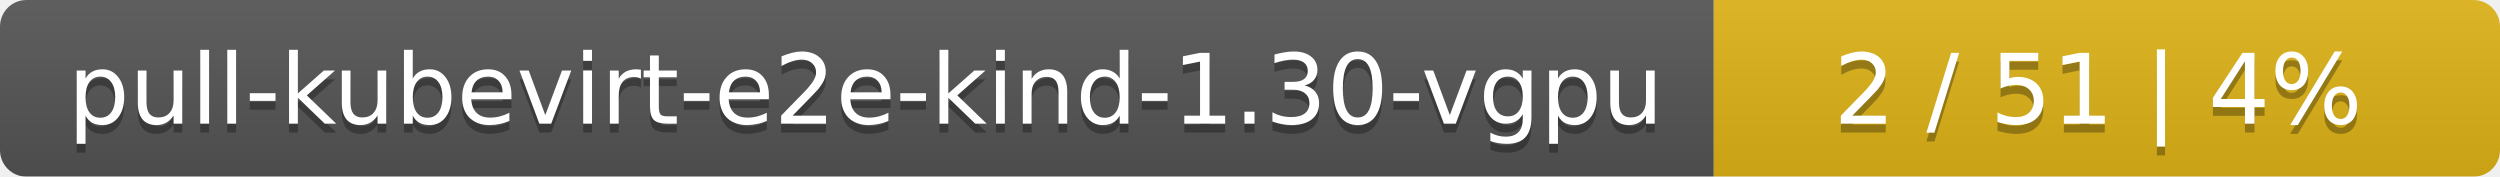
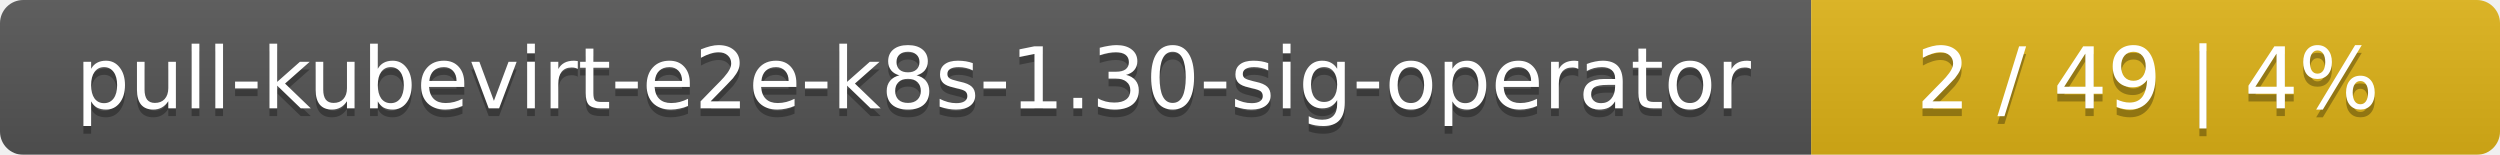
- <svg xmlns="http://www.w3.org/2000/svg" width="283" height="20">
+ <svg xmlns="http://www.w3.org/2000/svg" width="323" height="20">
  <linearGradient id="smooth" x2="0" y2="100%">
    <stop offset="0" stop-color="#bbb" stop-opacity=".1" />
    <stop offset="1" stop-opacity=".1" />
  </linearGradient>
  <mask id="round">
-     <rect width="283" height="20" rx="3" fill="#fff" />
+     <rect width="323" height="20" rx="3" fill="#fff" />
  </mask>
  <g mask="url(#round)">
-     <rect width="194" height="20" fill="#555" />
-     <rect x="194" width="89" height="20" fill="#dfb317" />
-     <rect width="283" height="20" fill="url(#smooth)" />
+     <rect width="234" height="20" fill="#555" />
+     <rect x="234" width="89" height="20" fill="#dfb317" />
+     <rect width="323" height="20" fill="url(#smooth)" />
  </g>
  <g fill="#fff" text-anchor="middle" font-family="DejaVu Sans,Verdana,Geneva,sans-serif" font-size="11">
-     <text x="98" y="15" fill="#010101" fill-opacity=".3">pull-kubevirt-e2e-kind-1.30-vgpu</text>
-     <text x="98" y="14">pull-kubevirt-e2e-kind-1.30-vgpu</text>
-     <text x="237.5" y="15" fill="#010101" fill-opacity=".3">2 / 51    |    4%</text>
-     <text x="237.5" y="14">2 / 51    |    4%</text>
+     <text x="118" y="15" fill="#010101" fill-opacity=".3">pull-kubevirt-e2e-k8s-1.30-sig-operator</text>
+     <text x="118" y="14">pull-kubevirt-e2e-k8s-1.30-sig-operator</text>
+     <text x="277.5" y="15" fill="#010101" fill-opacity=".3">2 / 49    |    4%</text>
+     <text x="277.5" y="14">2 / 49    |    4%</text>
  </g>
</svg>
